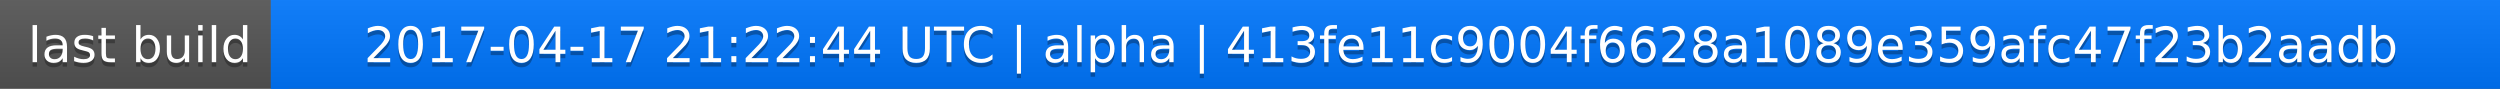
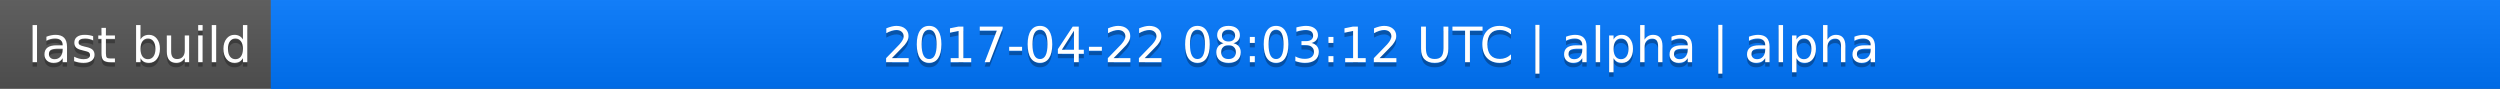
<svg xmlns="http://www.w3.org/2000/svg" width="563" height="20">
  <linearGradient id="a" x2="0" y2="100%">
    <stop offset="0" stop-color="#bbb" stop-opacity=".1" />
    <stop offset="1" stop-opacity=".1" />
  </linearGradient>
  <rect rx="0" width="563" height="20" fill="#555" />
  <rect rx="0" x="61" width="502" height="20" fill="#07f" />
  <path fill="#07f" d="M61 0h4v20h-4z" />
  <rect rx="0" width="563" height="20" fill="url(#a)" />
  <g fill="#fff" text-anchor="middle" font-family="DejaVu Sans,Verdana,Geneva,sans-serif" font-size="11">
    <text x="31.5" y="15" fill="#010101" fill-opacity=".3">last build</text>
    <text x="31.5" y="14">last build</text>
-     <text x="311" y="15" fill="#010101" fill-opacity=".3">2017-04-17 21:22:44 UTC | alpha | 413fe11c9004f6628a1089e359afc47f23b2aadb</text>
-     <text x="311" y="14">2017-04-17 21:22:44 UTC | alpha | 413fe11c9004f6628a1089e359afc47f23b2aadb</text>
+     <text x="311" y="15" fill="#010101" fill-opacity=".3">2017-04-22 08:03:12 UTC | alpha | alpha</text>
+     <text x="311" y="14">2017-04-22 08:03:12 UTC | alpha | alpha</text>
  </g>
</svg>
